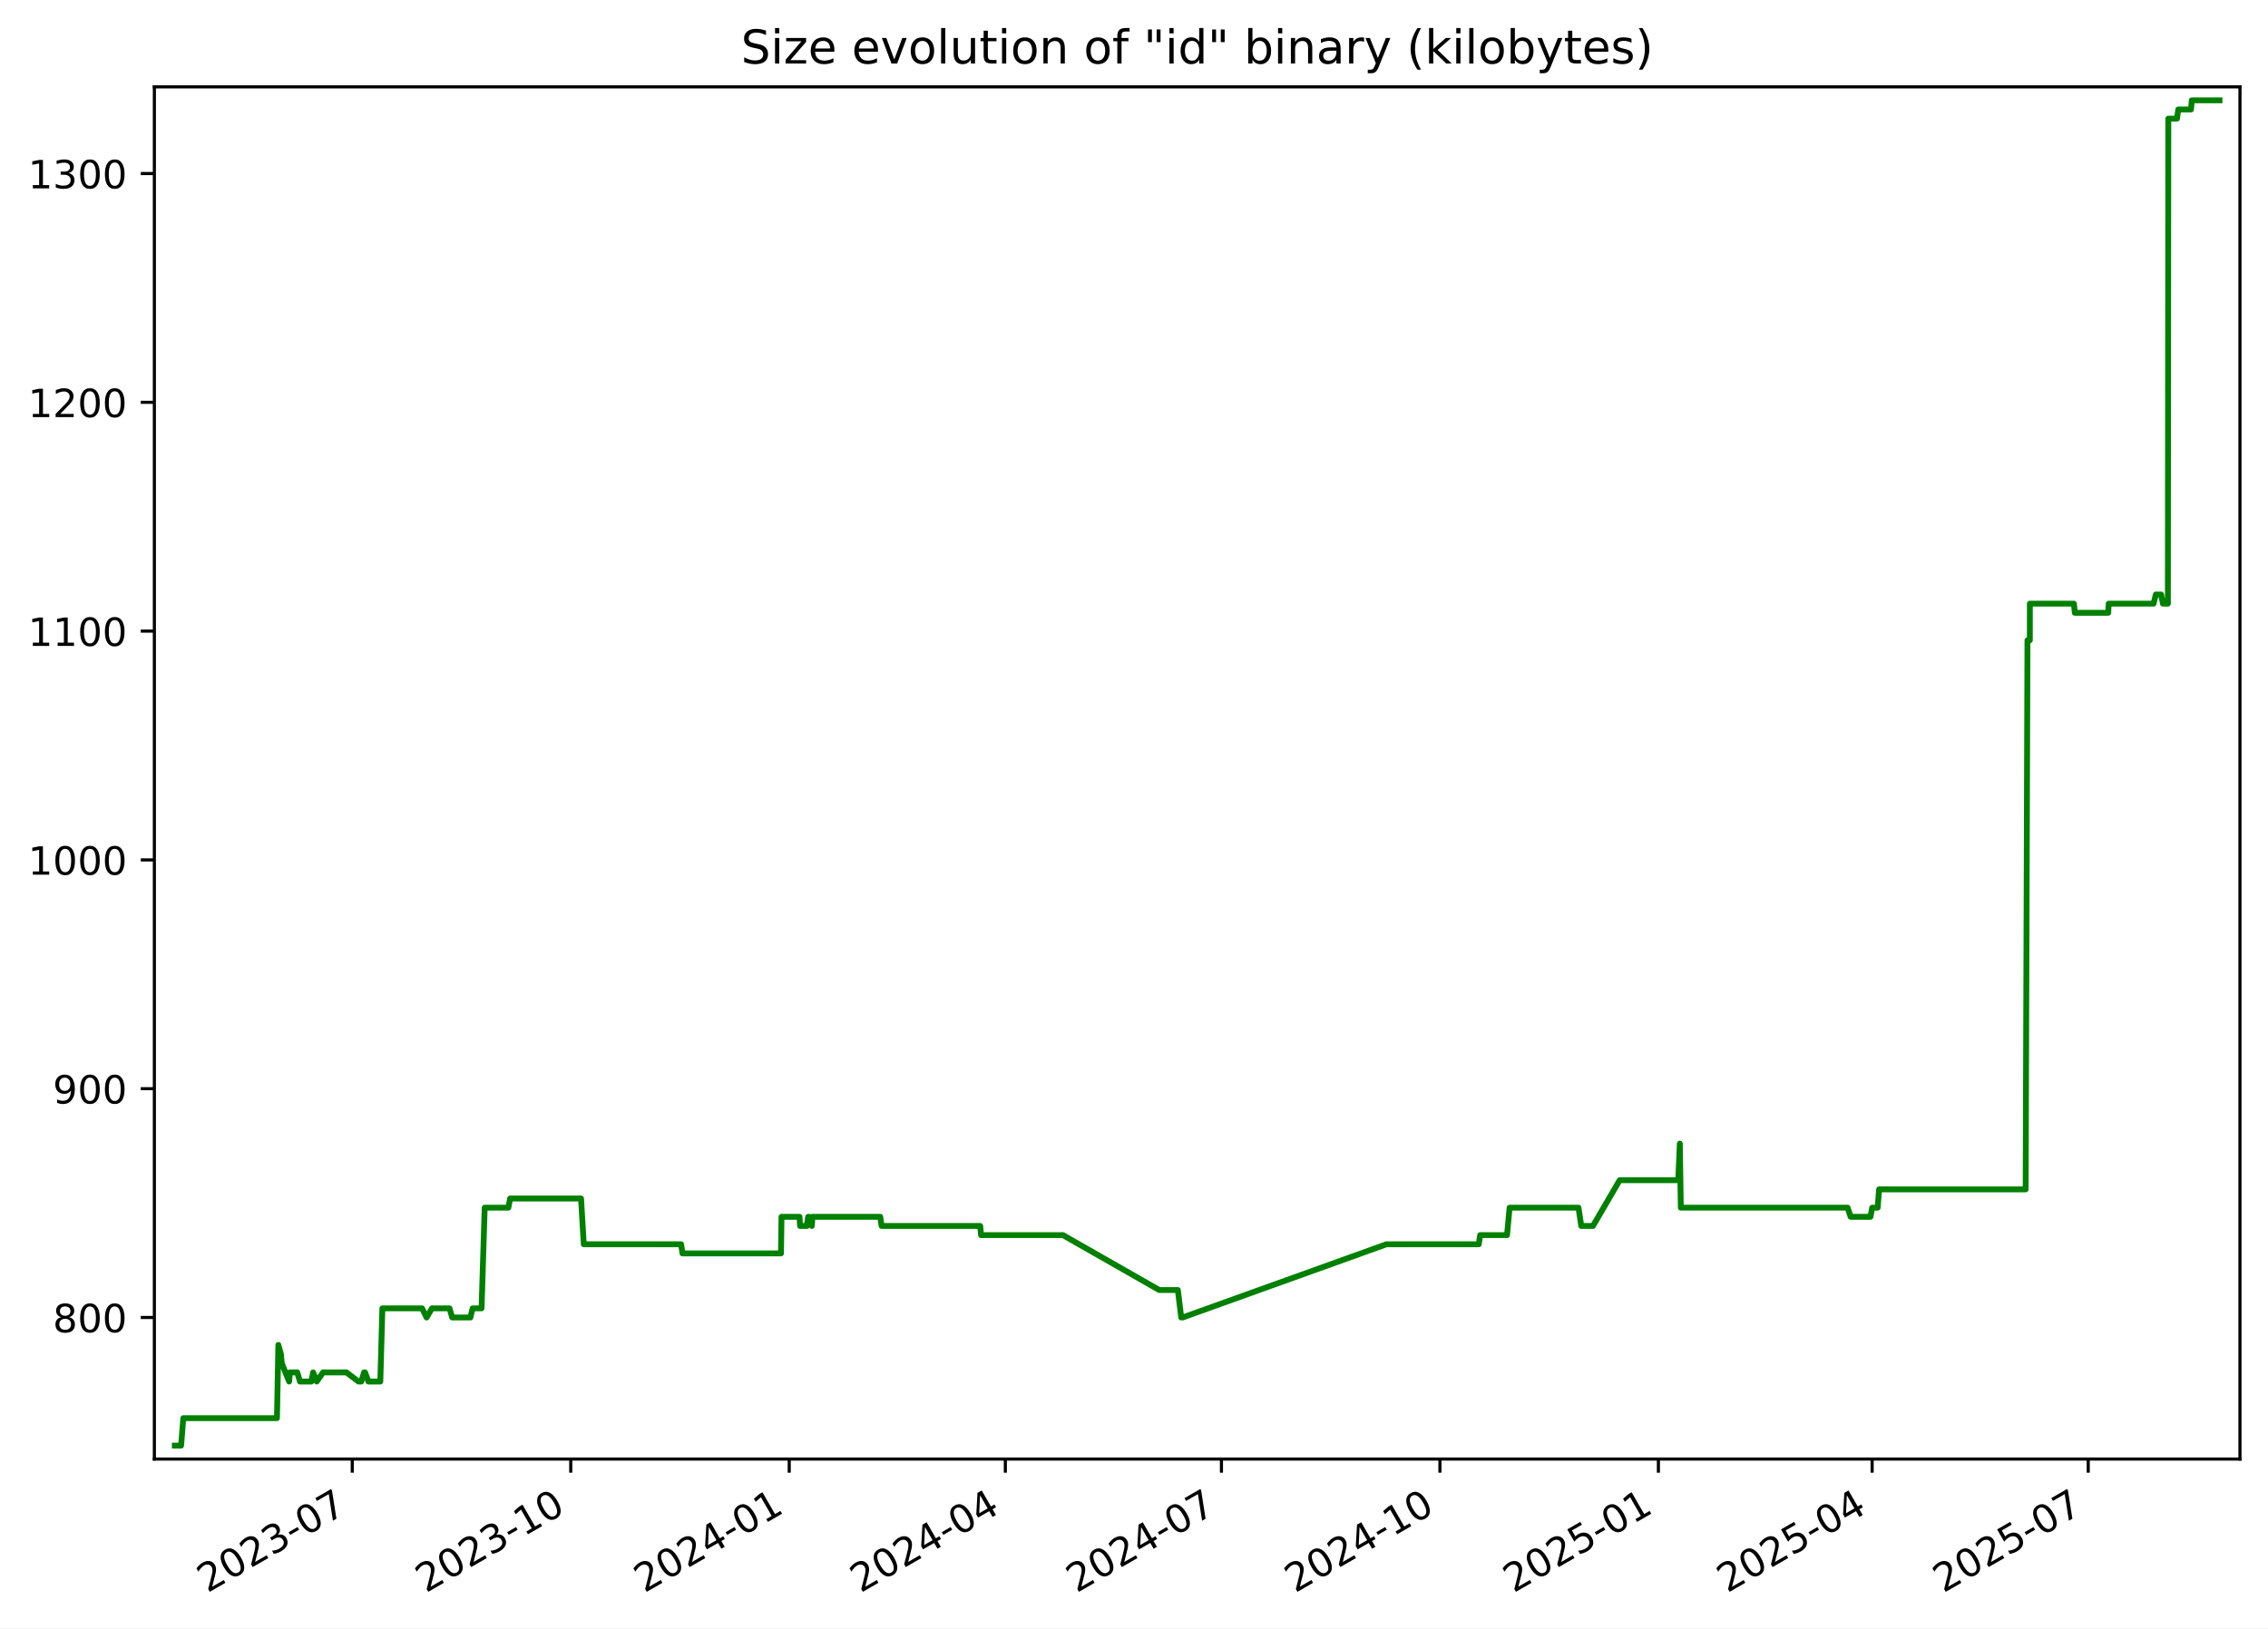
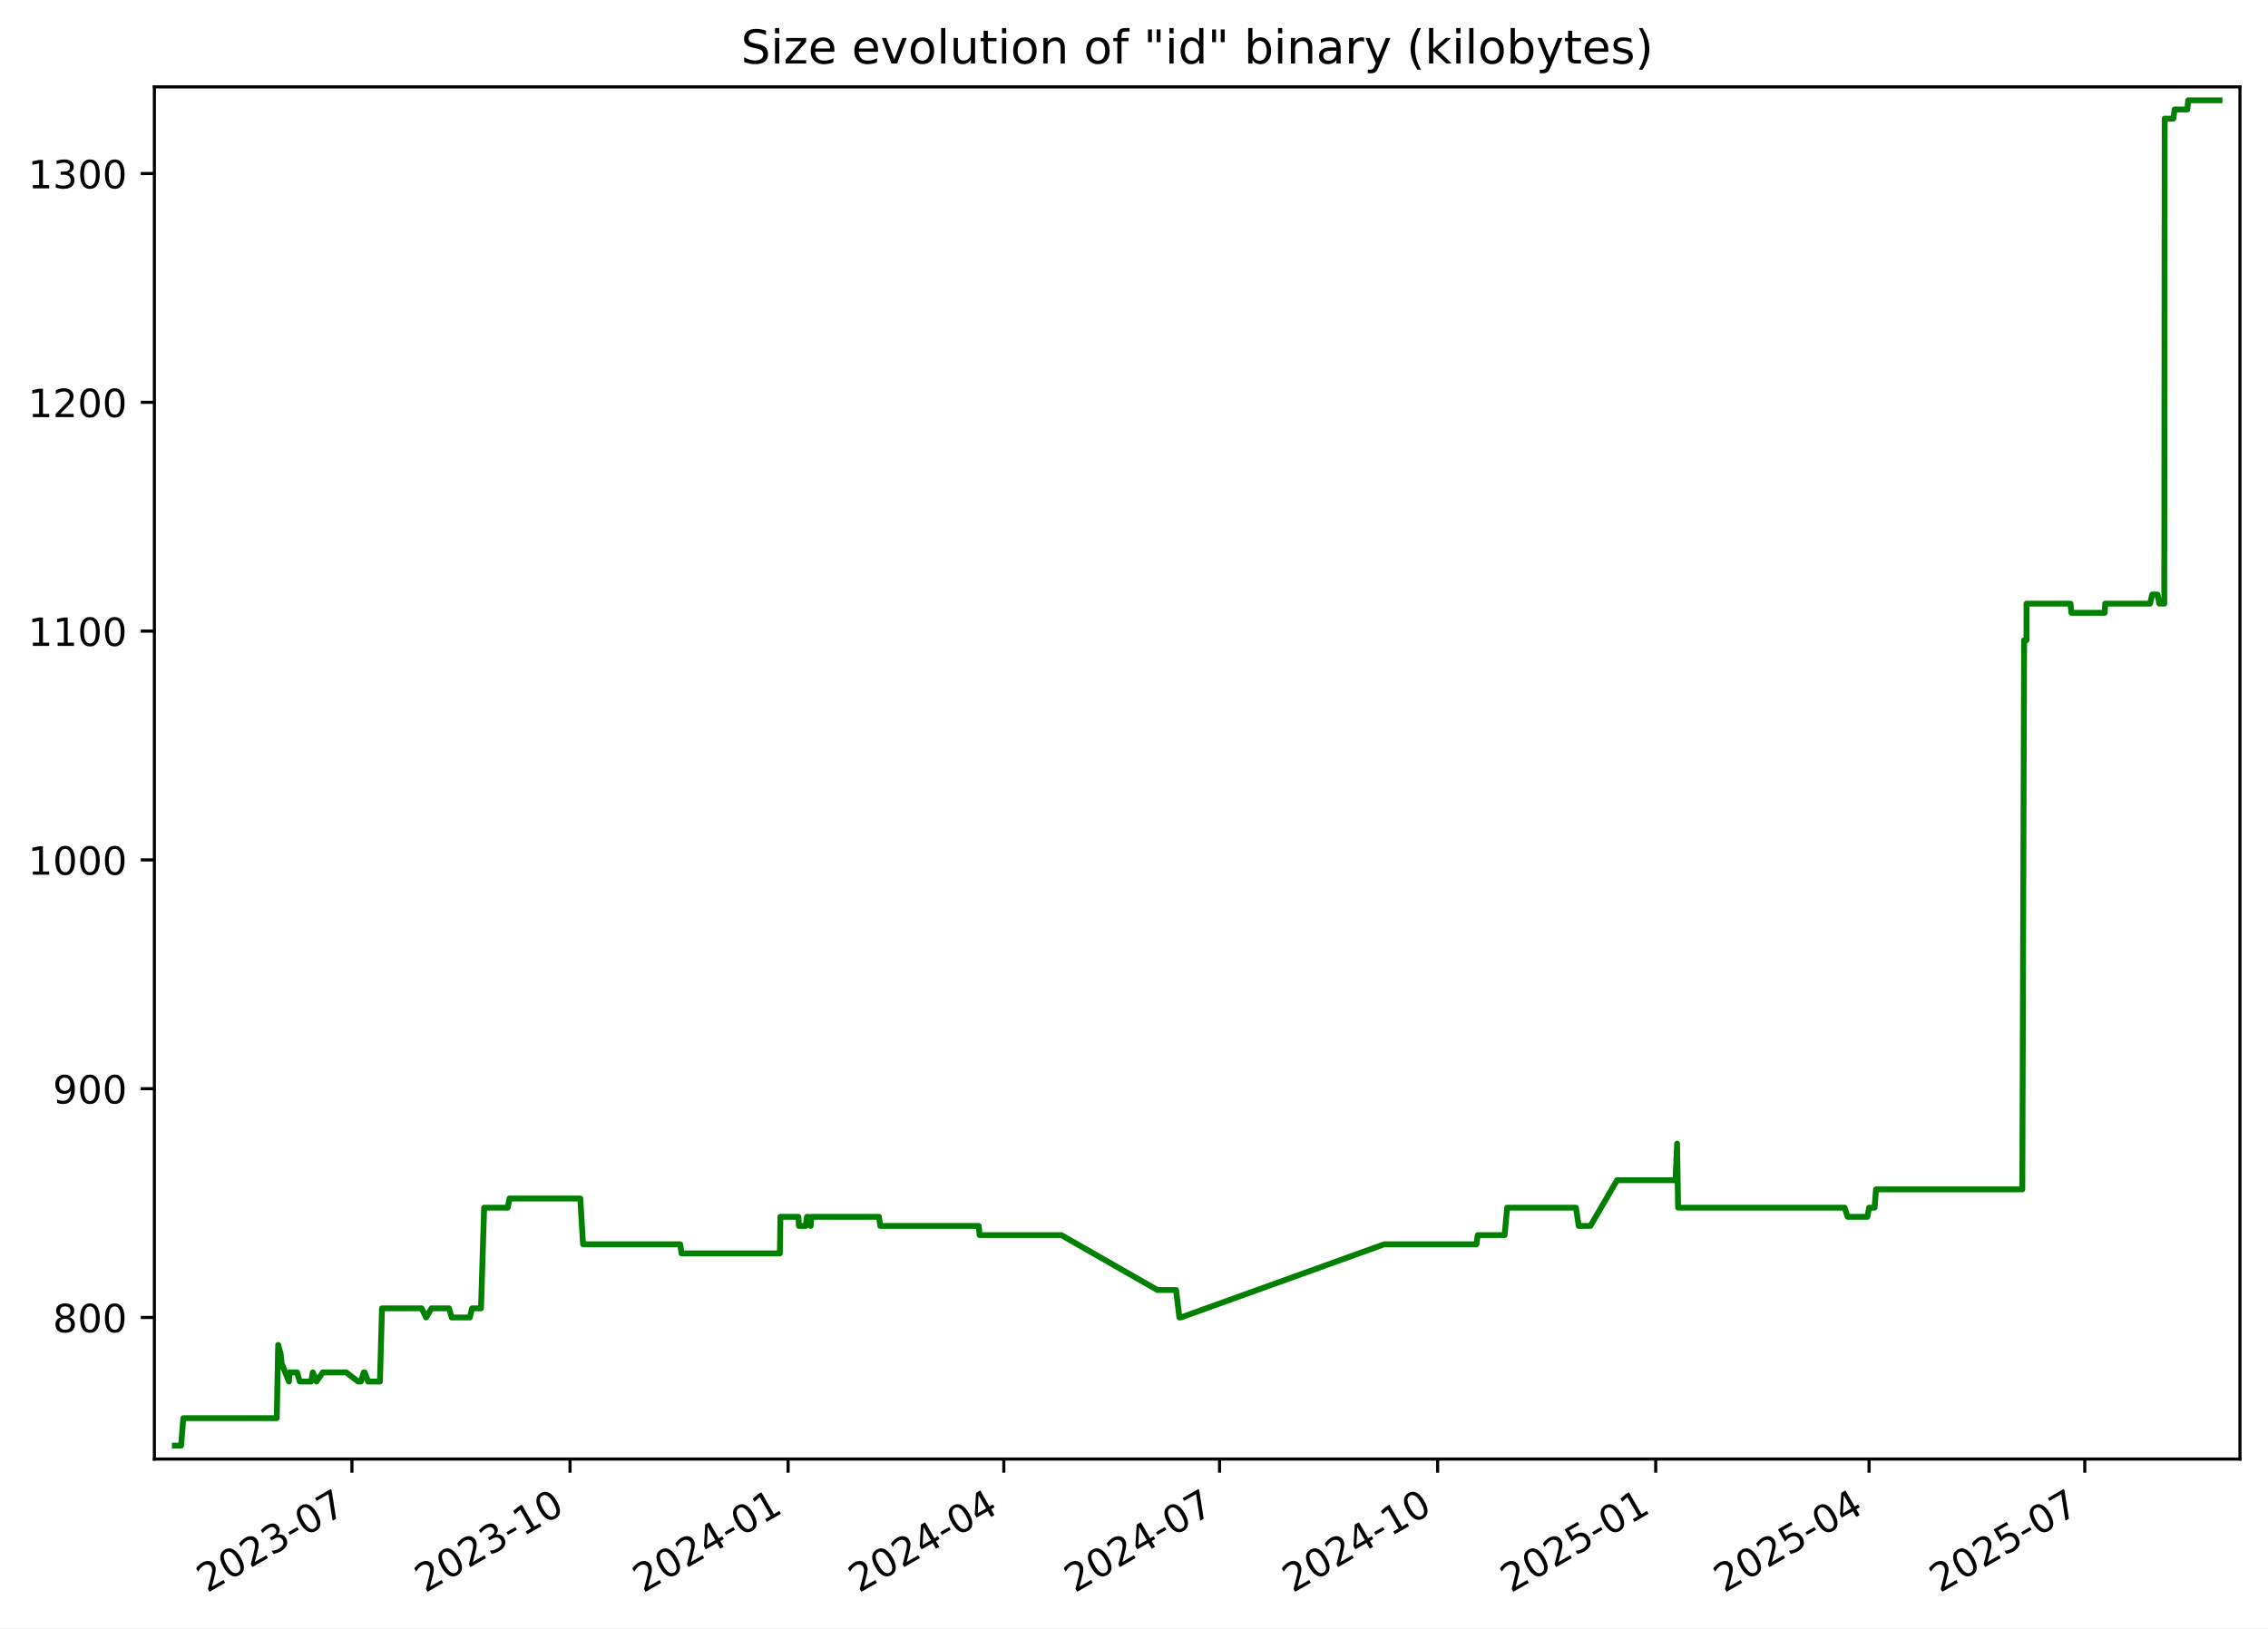
<svg xmlns="http://www.w3.org/2000/svg" xmlns:xlink="http://www.w3.org/1999/xlink" width="582.53pt" height="418.303pt" viewBox="0 0 582.53 418.303" version="1.1">
  <defs>
    <style type="text/css">*{stroke-linejoin: round; stroke-linecap: butt}</style>
  </defs>
  <g id="figure_1">
    <g id="patch_1">
      <path d="M -0 418.303  L 582.53 418.303  L 582.53 0  L -0 0  z " style="fill: #ffffff" />
    </g>
    <g id="axes_1">
      <g id="patch_2">
        <path d="M 39.65 374.83  L 575.33 374.83  L 575.33 22.318  L 39.65 22.318  z " style="fill: #ffffff" />
      </g>
      <g id="matplotlib.axis_1">
        <g id="xtick_1">
          <g id="line2d_1">
            <defs>
-               <path id="m8b534da9a2" d="M 0 0  L 0 3.5  " style="stroke: #000000; stroke-width: 0.8" />
+               <path id="m4c4e8ff6bc" d="M 0 0  L 0 3.5  " style="stroke: #000000; stroke-width: 0.8" />
            </defs>
            <g>
-               <use xlink:href="#m8b534da9a2" x="90.478" y="374.83" style="stroke: #000000; stroke-width: 0.8" />
+               <use xlink:href="#m4c4e8ff6bc" x="90.396" y="374.83" style="stroke: #000000; stroke-width: 0.8" />
            </g>
          </g>
          <g id="text_1">
-             <g transform="translate(53.25337 409.302) rotate(-30) scale(0.1 -0.1)">
+             <g transform="translate(53.17094 409.302) rotate(-30) scale(0.1 -0.1)">
              <defs>
                <path id="DejaVuSans-32" d="M 1228 531  L 3431 531  L 3431 0  L 469 0  L 469 531  Q 828 903 1448 1529  Q 2069 2156 2228 2338  Q 2531 2678 2651 2914  Q 2772 3150 2772 3378  Q 2772 3750 2511 3984  Q 2250 4219 1831 4219  Q 1534 4219 1204 4116  Q 875 4013 500 3803  L 500 4441  Q 881 4594 1212 4672  Q 1544 4750 1819 4750  Q 2544 4750 2975 4387  Q 3406 4025 3406 3419  Q 3406 3131 3298 2873  Q 3191 2616 2906 2266  Q 2828 2175 2409 1742  Q 1991 1309 1228 531  z " transform="scale(0.015625)" />
                <path id="DejaVuSans-30" d="M 2034 4250  Q 1547 4250 1301 3770  Q 1056 3291 1056 2328  Q 1056 1369 1301 889  Q 1547 409 2034 409  Q 2525 409 2770 889  Q 3016 1369 3016 2328  Q 3016 3291 2770 3770  Q 2525 4250 2034 4250  z M 2034 4750  Q 2819 4750 3233 4129  Q 3647 3509 3647 2328  Q 3647 1150 3233 529  Q 2819 -91 2034 -91  Q 1250 -91 836 529  Q 422 1150 422 2328  Q 422 3509 836 4129  Q 1250 4750 2034 4750  z " transform="scale(0.015625)" />
                <path id="DejaVuSans-33" d="M 2597 2516  Q 3050 2419 3304 2112  Q 3559 1806 3559 1356  Q 3559 666 3084 287  Q 2609 -91 1734 -91  Q 1441 -91 1130 -33  Q 819 25 488 141  L 488 750  Q 750 597 1062 519  Q 1375 441 1716 441  Q 2309 441 2620 675  Q 2931 909 2931 1356  Q 2931 1769 2642 2001  Q 2353 2234 1838 2234  L 1294 2234  L 1294 2753  L 1863 2753  Q 2328 2753 2575 2939  Q 2822 3125 2822 3475  Q 2822 3834 2567 4026  Q 2313 4219 1838 4219  Q 1578 4219 1281 4162  Q 984 4106 628 3988  L 628 4550  Q 988 4650 1302 4700  Q 1616 4750 1894 4750  Q 2613 4750 3031 4423  Q 3450 4097 3450 3541  Q 3450 3153 3228 2886  Q 3006 2619 2597 2516  z " transform="scale(0.015625)" />
                <path id="DejaVuSans-2d" d="M 313 2009  L 1997 2009  L 1997 1497  L 313 1497  L 313 2009  z " transform="scale(0.015625)" />
                <path id="DejaVuSans-37" d="M 525 4666  L 3525 4666  L 3525 4397  L 1831 0  L 1172 0  L 2766 4134  L 525 4134  L 525 4666  z " transform="scale(0.015625)" />
              </defs>
              <use xlink:href="#DejaVuSans-32" />
              <use xlink:href="#DejaVuSans-30" x="63.623" />
              <use xlink:href="#DejaVuSans-32" x="127.246" />
              <use xlink:href="#DejaVuSans-33" x="190.869" />
              <use xlink:href="#DejaVuSans-2d" x="254.492" />
              <use xlink:href="#DejaVuSans-30" x="290.576" />
              <use xlink:href="#DejaVuSans-37" x="354.199" />
            </g>
          </g>
        </g>
        <g id="xtick_2">
          <g id="line2d_2">
            <g>
-               <use xlink:href="#m8b534da9a2" x="146.594" y="374.83" style="stroke: #000000; stroke-width: 0.8" />
+               <use xlink:href="#m4c4e8ff6bc" x="146.41" y="374.83" style="stroke: #000000; stroke-width: 0.8" />
            </g>
          </g>
          <g id="text_2">
-             <g transform="translate(109.3695 409.302) rotate(-30) scale(0.1 -0.1)">
+             <g transform="translate(109.1856 409.302) rotate(-30) scale(0.1 -0.1)">
              <defs>
                <path id="DejaVuSans-31" d="M 794 531  L 1825 531  L 1825 4091  L 703 3866  L 703 4441  L 1819 4666  L 2450 4666  L 2450 531  L 3481 531  L 3481 0  L 794 0  L 794 531  z " transform="scale(0.015625)" />
              </defs>
              <use xlink:href="#DejaVuSans-32" />
              <use xlink:href="#DejaVuSans-30" x="63.623" />
              <use xlink:href="#DejaVuSans-32" x="127.246" />
              <use xlink:href="#DejaVuSans-33" x="190.869" />
              <use xlink:href="#DejaVuSans-2d" x="254.492" />
              <use xlink:href="#DejaVuSans-31" x="290.576" />
              <use xlink:href="#DejaVuSans-30" x="354.199" />
            </g>
          </g>
        </g>
        <g id="xtick_3">
          <g id="line2d_3">
            <g>
-               <use xlink:href="#m8b534da9a2" x="202.71" y="374.83" style="stroke: #000000; stroke-width: 0.8" />
+               <use xlink:href="#m4c4e8ff6bc" x="202.425" y="374.83" style="stroke: #000000; stroke-width: 0.8" />
            </g>
          </g>
          <g id="text_3">
-             <g transform="translate(165.4857 409.302) rotate(-30) scale(0.1 -0.1)">
+             <g transform="translate(165.2003 409.302) rotate(-30) scale(0.1 -0.1)">
              <defs>
                <path id="DejaVuSans-34" d="M 2419 4116  L 825 1625  L 2419 1625  L 2419 4116  z M 2253 4666  L 3047 4666  L 3047 1625  L 3713 1625  L 3713 1100  L 3047 1100  L 3047 0  L 2419 0  L 2419 1100  L 313 1100  L 313 1709  L 2253 4666  z " transform="scale(0.015625)" />
              </defs>
              <use xlink:href="#DejaVuSans-32" />
              <use xlink:href="#DejaVuSans-30" x="63.623" />
              <use xlink:href="#DejaVuSans-32" x="127.246" />
              <use xlink:href="#DejaVuSans-34" x="190.869" />
              <use xlink:href="#DejaVuSans-2d" x="254.492" />
              <use xlink:href="#DejaVuSans-30" x="290.576" />
              <use xlink:href="#DejaVuSans-31" x="354.199" />
            </g>
          </g>
        </g>
        <g id="xtick_4">
          <g id="line2d_4">
            <g>
-               <use xlink:href="#m8b534da9a2" x="258.217" y="374.83" style="stroke: #000000; stroke-width: 0.8" />
+               <use xlink:href="#m4c4e8ff6bc" x="257.831" y="374.83" style="stroke: #000000; stroke-width: 0.8" />
            </g>
          </g>
          <g id="text_4">
-             <g transform="translate(220.9919 409.302) rotate(-30) scale(0.1 -0.1)">
+             <g transform="translate(220.6061 409.302) rotate(-30) scale(0.1 -0.1)">
              <use xlink:href="#DejaVuSans-32" />
              <use xlink:href="#DejaVuSans-30" x="63.623" />
              <use xlink:href="#DejaVuSans-32" x="127.246" />
              <use xlink:href="#DejaVuSans-34" x="190.869" />
              <use xlink:href="#DejaVuSans-2d" x="254.492" />
              <use xlink:href="#DejaVuSans-30" x="290.576" />
              <use xlink:href="#DejaVuSans-34" x="354.199" />
            </g>
          </g>
        </g>
        <g id="xtick_5">
          <g id="line2d_5">
            <g>
-               <use xlink:href="#m8b534da9a2" x="313.723" y="374.83" style="stroke: #000000; stroke-width: 0.8" />
+               <use xlink:href="#m4c4e8ff6bc" x="313.237" y="374.83" style="stroke: #000000; stroke-width: 0.8" />
            </g>
          </g>
          <g id="text_5">
-             <g transform="translate(276.498 409.302) rotate(-30) scale(0.1 -0.1)">
+             <g transform="translate(276.0119 409.302) rotate(-30) scale(0.1 -0.1)">
              <use xlink:href="#DejaVuSans-32" />
              <use xlink:href="#DejaVuSans-30" x="63.623" />
              <use xlink:href="#DejaVuSans-32" x="127.246" />
              <use xlink:href="#DejaVuSans-34" x="190.869" />
              <use xlink:href="#DejaVuSans-2d" x="254.492" />
              <use xlink:href="#DejaVuSans-30" x="290.576" />
              <use xlink:href="#DejaVuSans-37" x="354.199" />
            </g>
          </g>
        </g>
        <g id="xtick_6">
          <g id="line2d_6">
            <g>
-               <use xlink:href="#m8b534da9a2" x="369.839" y="374.83" style="stroke: #000000; stroke-width: 0.8" />
+               <use xlink:href="#m4c4e8ff6bc" x="369.251" y="374.83" style="stroke: #000000; stroke-width: 0.8" />
            </g>
          </g>
          <g id="text_6">
-             <g transform="translate(332.6142 409.302) rotate(-30) scale(0.1 -0.1)">
+             <g transform="translate(332.0265 409.302) rotate(-30) scale(0.1 -0.1)">
              <use xlink:href="#DejaVuSans-32" />
              <use xlink:href="#DejaVuSans-30" x="63.623" />
              <use xlink:href="#DejaVuSans-32" x="127.246" />
              <use xlink:href="#DejaVuSans-34" x="190.869" />
              <use xlink:href="#DejaVuSans-2d" x="254.492" />
              <use xlink:href="#DejaVuSans-31" x="290.576" />
              <use xlink:href="#DejaVuSans-30" x="354.199" />
            </g>
          </g>
        </g>
        <g id="xtick_7">
          <g id="line2d_7">
            <g>
-               <use xlink:href="#m8b534da9a2" x="425.955" y="374.83" style="stroke: #000000; stroke-width: 0.8" />
+               <use xlink:href="#m4c4e8ff6bc" x="425.266" y="374.83" style="stroke: #000000; stroke-width: 0.8" />
            </g>
          </g>
          <g id="text_7">
-             <g transform="translate(388.7303 409.302) rotate(-30) scale(0.1 -0.1)">
+             <g transform="translate(388.0412 409.302) rotate(-30) scale(0.1 -0.1)">
              <defs>
                <path id="DejaVuSans-35" d="M 691 4666  L 3169 4666  L 3169 4134  L 1269 4134  L 1269 2991  Q 1406 3038 1543 3061  Q 1681 3084 1819 3084  Q 2600 3084 3056 2656  Q 3513 2228 3513 1497  Q 3513 744 3044 326  Q 2575 -91 1722 -91  Q 1428 -91 1123 -41  Q 819 9 494 109  L 494 744  Q 775 591 1075 516  Q 1375 441 1709 441  Q 2250 441 2565 725  Q 2881 1009 2881 1497  Q 2881 1984 2565 2268  Q 2250 2553 1709 2553  Q 1456 2553 1204 2497  Q 953 2441 691 2322  L 691 4666  z " transform="scale(0.015625)" />
              </defs>
              <use xlink:href="#DejaVuSans-32" />
              <use xlink:href="#DejaVuSans-30" x="63.623" />
              <use xlink:href="#DejaVuSans-32" x="127.246" />
              <use xlink:href="#DejaVuSans-35" x="190.869" />
              <use xlink:href="#DejaVuSans-2d" x="254.492" />
              <use xlink:href="#DejaVuSans-30" x="290.576" />
              <use xlink:href="#DejaVuSans-31" x="354.199" />
            </g>
          </g>
        </g>
        <g id="xtick_8">
          <g id="line2d_8">
            <g>
-               <use xlink:href="#m8b534da9a2" x="480.851" y="374.83" style="stroke: #000000; stroke-width: 0.8" />
+               <use xlink:href="#m4c4e8ff6bc" x="480.063" y="374.83" style="stroke: #000000; stroke-width: 0.8" />
            </g>
          </g>
          <g id="text_8">
-             <g transform="translate(443.6266 409.302) rotate(-30) scale(0.1 -0.1)">
+             <g transform="translate(442.8381 409.302) rotate(-30) scale(0.1 -0.1)">
              <use xlink:href="#DejaVuSans-32" />
              <use xlink:href="#DejaVuSans-30" x="63.623" />
              <use xlink:href="#DejaVuSans-32" x="127.246" />
              <use xlink:href="#DejaVuSans-35" x="190.869" />
              <use xlink:href="#DejaVuSans-2d" x="254.492" />
              <use xlink:href="#DejaVuSans-30" x="290.576" />
              <use xlink:href="#DejaVuSans-34" x="354.199" />
            </g>
          </g>
        </g>
        <g id="xtick_9">
          <g id="line2d_9">
            <g>
-               <use xlink:href="#m8b534da9a2" x="536.358" y="374.83" style="stroke: #000000; stroke-width: 0.8" />
+               <use xlink:href="#m4c4e8ff6bc" x="535.469" y="374.83" style="stroke: #000000; stroke-width: 0.8" />
            </g>
          </g>
          <g id="text_9">
-             <g transform="translate(499.1328 409.302) rotate(-30) scale(0.1 -0.1)">
+             <g transform="translate(498.2439 409.302) rotate(-30) scale(0.1 -0.1)">
              <use xlink:href="#DejaVuSans-32" />
              <use xlink:href="#DejaVuSans-30" x="63.623" />
              <use xlink:href="#DejaVuSans-32" x="127.246" />
              <use xlink:href="#DejaVuSans-35" x="190.869" />
              <use xlink:href="#DejaVuSans-2d" x="254.492" />
              <use xlink:href="#DejaVuSans-30" x="290.576" />
              <use xlink:href="#DejaVuSans-37" x="354.199" />
            </g>
          </g>
        </g>
      </g>
      <g id="matplotlib.axis_2">
        <g id="ytick_1">
          <g id="line2d_10">
            <defs>
-               <path id="me63f26c3a1" d="M 0 0  L -3.5 0  " style="stroke: #000000; stroke-width: 0.8" />
+               <path id="m43f989e19d" d="M 0 0  L -3.5 0  " style="stroke: #000000; stroke-width: 0.8" />
            </defs>
            <g>
-               <use xlink:href="#me63f26c3a1" x="39.65" y="338.46" style="stroke: #000000; stroke-width: 0.8" />
+               <use xlink:href="#m43f989e19d" x="39.65" y="338.46" style="stroke: #000000; stroke-width: 0.8" />
            </g>
          </g>
          <g id="text_10">
            <g transform="translate(13.5625 342.2591) scale(0.1 -0.1)">
              <defs>
                <path id="DejaVuSans-38" d="M 2034 2216  Q 1584 2216 1326 1975  Q 1069 1734 1069 1313  Q 1069 891 1326 650  Q 1584 409 2034 409  Q 2484 409 2743 651  Q 3003 894 3003 1313  Q 3003 1734 2745 1975  Q 2488 2216 2034 2216  z M 1403 2484  Q 997 2584 770 2862  Q 544 3141 544 3541  Q 544 4100 942 4425  Q 1341 4750 2034 4750  Q 2731 4750 3128 4425  Q 3525 4100 3525 3541  Q 3525 3141 3298 2862  Q 3072 2584 2669 2484  Q 3125 2378 3379 2068  Q 3634 1759 3634 1313  Q 3634 634 3220 271  Q 2806 -91 2034 -91  Q 1263 -91 848 271  Q 434 634 434 1313  Q 434 1759 690 2068  Q 947 2378 1403 2484  z M 1172 3481  Q 1172 3119 1398 2916  Q 1625 2713 2034 2713  Q 2441 2713 2670 2916  Q 2900 3119 2900 3481  Q 2900 3844 2670 4047  Q 2441 4250 2034 4250  Q 1625 4250 1398 4047  Q 1172 3844 1172 3481  z " transform="scale(0.015625)" />
              </defs>
              <use xlink:href="#DejaVuSans-38" />
              <use xlink:href="#DejaVuSans-30" x="63.623" />
              <use xlink:href="#DejaVuSans-30" x="127.246" />
            </g>
          </g>
        </g>
        <g id="ytick_2">
          <g id="line2d_11">
            <g>
-               <use xlink:href="#me63f26c3a1" x="39.65" y="279.684" style="stroke: #000000; stroke-width: 0.8" />
+               <use xlink:href="#m43f989e19d" x="39.65" y="279.684" style="stroke: #000000; stroke-width: 0.8" />
            </g>
          </g>
          <g id="text_11">
            <g transform="translate(13.5625 283.4835) scale(0.1 -0.1)">
              <defs>
                <path id="DejaVuSans-39" d="M 703 97  L 703 672  Q 941 559 1184 500  Q 1428 441 1663 441  Q 2288 441 2617 861  Q 2947 1281 2994 2138  Q 2813 1869 2534 1725  Q 2256 1581 1919 1581  Q 1219 1581 811 2004  Q 403 2428 403 3163  Q 403 3881 828 4315  Q 1253 4750 1959 4750  Q 2769 4750 3195 4129  Q 3622 3509 3622 2328  Q 3622 1225 3098 567  Q 2575 -91 1691 -91  Q 1453 -91 1209 -44  Q 966 3 703 97  z M 1959 2075  Q 2384 2075 2632 2365  Q 2881 2656 2881 3163  Q 2881 3666 2632 3958  Q 2384 4250 1959 4250  Q 1534 4250 1286 3958  Q 1038 3666 1038 3163  Q 1038 2656 1286 2365  Q 1534 2075 1959 2075  z " transform="scale(0.015625)" />
              </defs>
              <use xlink:href="#DejaVuSans-39" />
              <use xlink:href="#DejaVuSans-30" x="63.623" />
              <use xlink:href="#DejaVuSans-30" x="127.246" />
            </g>
          </g>
        </g>
        <g id="ytick_3">
          <g id="line2d_12">
            <g>
-               <use xlink:href="#me63f26c3a1" x="39.65" y="220.909" style="stroke: #000000; stroke-width: 0.8" />
+               <use xlink:href="#m43f989e19d" x="39.65" y="220.909" style="stroke: #000000; stroke-width: 0.8" />
            </g>
          </g>
          <g id="text_12">
            <g transform="translate(7.2 224.708) scale(0.1 -0.1)">
              <use xlink:href="#DejaVuSans-31" />
              <use xlink:href="#DejaVuSans-30" x="63.623" />
              <use xlink:href="#DejaVuSans-30" x="127.246" />
              <use xlink:href="#DejaVuSans-30" x="190.869" />
            </g>
          </g>
        </g>
        <g id="ytick_4">
          <g id="line2d_13">
            <g>
-               <use xlink:href="#me63f26c3a1" x="39.65" y="162.133" style="stroke: #000000; stroke-width: 0.8" />
+               <use xlink:href="#m43f989e19d" x="39.65" y="162.133" style="stroke: #000000; stroke-width: 0.8" />
            </g>
          </g>
          <g id="text_13">
            <g transform="translate(7.2 165.9325) scale(0.1 -0.1)">
              <use xlink:href="#DejaVuSans-31" />
              <use xlink:href="#DejaVuSans-31" x="63.623" />
              <use xlink:href="#DejaVuSans-30" x="127.246" />
              <use xlink:href="#DejaVuSans-30" x="190.869" />
            </g>
          </g>
        </g>
        <g id="ytick_5">
          <g id="line2d_14">
            <g>
-               <use xlink:href="#me63f26c3a1" x="39.65" y="103.358" style="stroke: #000000; stroke-width: 0.8" />
+               <use xlink:href="#m43f989e19d" x="39.65" y="103.358" style="stroke: #000000; stroke-width: 0.8" />
            </g>
          </g>
          <g id="text_14">
            <g transform="translate(7.2 107.157) scale(0.1 -0.1)">
              <use xlink:href="#DejaVuSans-31" />
              <use xlink:href="#DejaVuSans-32" x="63.623" />
              <use xlink:href="#DejaVuSans-30" x="127.246" />
              <use xlink:href="#DejaVuSans-30" x="190.869" />
            </g>
          </g>
        </g>
        <g id="ytick_6">
          <g id="line2d_15">
            <g>
-               <use xlink:href="#me63f26c3a1" x="39.65" y="44.582" style="stroke: #000000; stroke-width: 0.8" />
+               <use xlink:href="#m43f989e19d" x="39.65" y="44.582" style="stroke: #000000; stroke-width: 0.8" />
            </g>
          </g>
          <g id="text_15">
            <g transform="translate(7.2 48.38151) scale(0.1 -0.1)">
              <use xlink:href="#DejaVuSans-31" />
              <use xlink:href="#DejaVuSans-33" x="63.623" />
              <use xlink:href="#DejaVuSans-30" x="127.246" />
              <use xlink:href="#DejaVuSans-30" x="190.869" />
            </g>
          </g>
        </g>
      </g>
      <g id="line2d_16">
-         <path d="M 44.902 371.374  L 46.516 371.374  L 47.081 364.321  L 71.138 364.321  L 71.495 345.513  L 72.15 347.864  L 72.367 350.215  L 74.268 354.917  L 74.455 352.566  L 76.355 352.566  L 77.046 354.917  L 79.976 354.917  L 80.416 352.566  L 81.355 354.917  L 82.97 352.566  L 88.985 352.566  L 92.077 354.917  L 92.784 354.917  L 93.517 352.566  L 93.757 352.566  L 94.628 354.917  L 97.682 354.917  L 98.213 336.109  L 108.398 336.109  L 109.568 338.46  L 110.95 336.109  L 115.455 336.109  L 116.146 338.46  L 120.817 338.46  L 121.389 336.109  L 123.689 336.109  L 124.493 310.248  L 130.571 310.248  L 131.019 307.897  L 149.236 307.897  L 149.943 319.652  L 174.938 319.652  L 175.287 322.003  L 200.594 322.003  L 200.725 312.599  L 205.347 312.599  L 205.496 314.95  L 207.243 314.95  L 207.572 312.599  L 207.882 312.599  L 208.517 314.95  L 208.672 312.599  L 226.093 312.599  L 226.436 314.95  L 251.763 314.95  L 251.98 317.301  L 273.027 317.301  L 297.749 331.407  L 302.533 331.407  L 303.393 338.46  L 303.764 338.46  L 356.106 319.652  L 379.816 319.652  L 380.171 317.301  L 387.076 317.301  L 387.735 310.248  L 405.431 310.248  L 406.147 314.95  L 409.15 314.95  L 416.002 303.195  L 431.052 303.195  L 431.458 293.79  L 431.714 310.248  L 474.559 310.248  L 475.33 312.599  L 480.422 312.599  L 480.862 310.248  L 482.278 310.248  L 482.637 305.546  L 520.286 305.546  L 520.749 164.484  L 521.358 164.484  L 521.365 155.08  L 532.681 155.08  L 532.917 157.431  L 541.488 157.431  L 541.611 155.08  L 553.14 155.08  L 553.716 152.729  L 555.074 152.729  L 555.547 155.08  L 556.814 155.08  L 556.923 30.476  L 559.156 30.476  L 559.478 28.125  L 562.75 28.125  L 562.959 25.774  L 570.078 25.774  L 570.078 25.774  " clip-path="url(#pa2600a1464)" style="fill: none; stroke: #008000; stroke-width: 1.5; stroke-linecap: square" />
+         <path d="M 44.902 371.374  L 46.514 371.374  L 47.077 364.321  L 71.091 364.321  L 71.447 345.513  L 72.101 347.864  L 72.317 350.215  L 74.215 354.917  L 74.401 352.566  L 76.298 352.566  L 76.988 354.917  L 79.913 354.917  L 80.352 352.566  L 81.289 354.917  L 82.902 352.566  L 88.906 352.566  L 91.992 354.917  L 92.698 354.917  L 93.429 352.566  L 93.668 352.566  L 94.538 354.917  L 97.586 354.917  L 98.116 336.109  L 108.284 336.109  L 109.451 338.46  L 110.831 336.109  L 115.328 336.109  L 116.017 338.46  L 120.68 338.46  L 121.25 336.109  L 123.547 336.109  L 124.349 310.248  L 130.416 310.248  L 130.863 307.897  L 149.047 307.897  L 149.753 319.652  L 174.703 319.652  L 175.052 322.003  L 200.312 322.003  L 200.444 312.599  L 205.056 312.599  L 205.206 314.95  L 206.95 314.95  L 207.278 312.599  L 207.587 312.599  L 208.221 314.95  L 208.375 312.599  L 225.766 312.599  L 226.108 314.95  L 251.389 314.95  L 251.605 317.301  L 272.615 317.301  L 297.292 331.407  L 302.068 331.407  L 302.925 338.46  L 303.296 338.46  L 355.543 319.652  L 379.21 319.652  L 379.565 317.301  L 386.457 317.301  L 387.115 310.248  L 404.779 310.248  L 405.494 314.95  L 408.492 314.95  L 415.33 303.195  L 430.353 303.195  L 430.759 293.79  L 431.015 310.248  L 473.781 310.248  L 474.551 312.599  L 479.634 312.599  L 480.073 310.248  L 481.487 310.248  L 481.846 305.546  L 519.426 305.546  L 519.888 164.484  L 520.497 164.484  L 520.503 155.08  L 531.799 155.08  L 532.034 157.431  L 540.59 157.431  L 540.712 155.08  L 552.221 155.08  L 552.796 152.729  L 554.152 152.729  L 554.624 155.08  L 555.888 155.08  L 555.997 30.476  L 558.226 30.476  L 558.547 28.125  L 561.814 28.125  L 562.022 25.774  L 570.078 25.774  L 570.078 25.774  " clip-path="url(#pfd1ae33c29)" style="fill: none; stroke: #008000; stroke-width: 1.5; stroke-linecap: square" />
      </g>
      <g id="patch_3">
        <path d="M 39.65 374.83  L 39.65 22.318  " style="fill: none; stroke: #000000; stroke-width: 0.8; stroke-linejoin: miter; stroke-linecap: square" />
      </g>
      <g id="patch_4">
        <path d="M 575.33 374.83  L 575.33 22.318  " style="fill: none; stroke: #000000; stroke-width: 0.8; stroke-linejoin: miter; stroke-linecap: square" />
      </g>
      <g id="patch_5">
        <path d="M 39.65 374.83  L 575.33 374.83  " style="fill: none; stroke: #000000; stroke-width: 0.8; stroke-linejoin: miter; stroke-linecap: square" />
      </g>
      <g id="patch_6">
        <path d="M 39.65 22.318  L 575.33 22.318  " style="fill: none; stroke: #000000; stroke-width: 0.8; stroke-linejoin: miter; stroke-linecap: square" />
      </g>
      <g id="text_16">
        <g transform="translate(190.3184 16.31812) scale(0.12 -0.12)">
          <defs>
            <path id="DejaVuSans-53" d="M 3425 4513  L 3425 3897  Q 3066 4069 2747 4153  Q 2428 4238 2131 4238  Q 1616 4238 1336 4038  Q 1056 3838 1056 3469  Q 1056 3159 1242 3001  Q 1428 2844 1947 2747  L 2328 2669  Q 3034 2534 3370 2195  Q 3706 1856 3706 1288  Q 3706 609 3251 259  Q 2797 -91 1919 -91  Q 1588 -91 1214 -16  Q 841 59 441 206  L 441 856  Q 825 641 1194 531  Q 1563 422 1919 422  Q 2459 422 2753 634  Q 3047 847 3047 1241  Q 3047 1584 2836 1778  Q 2625 1972 2144 2069  L 1759 2144  Q 1053 2284 737 2584  Q 422 2884 422 3419  Q 422 4038 858 4394  Q 1294 4750 2059 4750  Q 2388 4750 2728 4690  Q 3069 4631 3425 4513  z " transform="scale(0.015625)" />
            <path id="DejaVuSans-69" d="M 603 3500  L 1178 3500  L 1178 0  L 603 0  L 603 3500  z M 603 4863  L 1178 4863  L 1178 4134  L 603 4134  L 603 4863  z " transform="scale(0.015625)" />
            <path id="DejaVuSans-7a" d="M 353 3500  L 3084 3500  L 3084 2975  L 922 459  L 3084 459  L 3084 0  L 275 0  L 275 525  L 2438 3041  L 353 3041  L 353 3500  z " transform="scale(0.015625)" />
            <path id="DejaVuSans-65" d="M 3597 1894  L 3597 1613  L 953 1613  Q 991 1019 1311 708  Q 1631 397 2203 397  Q 2534 397 2845 478  Q 3156 559 3463 722  L 3463 178  Q 3153 47 2828 -22  Q 2503 -91 2169 -91  Q 1331 -91 842 396  Q 353 884 353 1716  Q 353 2575 817 3079  Q 1281 3584 2069 3584  Q 2775 3584 3186 3129  Q 3597 2675 3597 1894  z M 3022 2063  Q 3016 2534 2758 2815  Q 2500 3097 2075 3097  Q 1594 3097 1305 2825  Q 1016 2553 972 2059  L 3022 2063  z " transform="scale(0.015625)" />
            <path id="DejaVuSans-20" transform="scale(0.015625)" />
            <path id="DejaVuSans-76" d="M 191 3500  L 800 3500  L 1894 563  L 2988 3500  L 3597 3500  L 2284 0  L 1503 0  L 191 3500  z " transform="scale(0.015625)" />
            <path id="DejaVuSans-6f" d="M 1959 3097  Q 1497 3097 1228 2736  Q 959 2375 959 1747  Q 959 1119 1226 758  Q 1494 397 1959 397  Q 2419 397 2687 759  Q 2956 1122 2956 1747  Q 2956 2369 2687 2733  Q 2419 3097 1959 3097  z M 1959 3584  Q 2709 3584 3137 3096  Q 3566 2609 3566 1747  Q 3566 888 3137 398  Q 2709 -91 1959 -91  Q 1206 -91 779 398  Q 353 888 353 1747  Q 353 2609 779 3096  Q 1206 3584 1959 3584  z " transform="scale(0.015625)" />
            <path id="DejaVuSans-6c" d="M 603 4863  L 1178 4863  L 1178 0  L 603 0  L 603 4863  z " transform="scale(0.015625)" />
            <path id="DejaVuSans-75" d="M 544 1381  L 544 3500  L 1119 3500  L 1119 1403  Q 1119 906 1312 657  Q 1506 409 1894 409  Q 2359 409 2629 706  Q 2900 1003 2900 1516  L 2900 3500  L 3475 3500  L 3475 0  L 2900 0  L 2900 538  Q 2691 219 2414 64  Q 2138 -91 1772 -91  Q 1169 -91 856 284  Q 544 659 544 1381  z M 1991 3584  L 1991 3584  z " transform="scale(0.015625)" />
            <path id="DejaVuSans-74" d="M 1172 4494  L 1172 3500  L 2356 3500  L 2356 3053  L 1172 3053  L 1172 1153  Q 1172 725 1289 603  Q 1406 481 1766 481  L 2356 481  L 2356 0  L 1766 0  Q 1100 0 847 248  Q 594 497 594 1153  L 594 3053  L 172 3053  L 172 3500  L 594 3500  L 594 4494  L 1172 4494  z " transform="scale(0.015625)" />
            <path id="DejaVuSans-6e" d="M 3513 2113  L 3513 0  L 2938 0  L 2938 2094  Q 2938 2591 2744 2837  Q 2550 3084 2163 3084  Q 1697 3084 1428 2787  Q 1159 2491 1159 1978  L 1159 0  L 581 0  L 581 3500  L 1159 3500  L 1159 2956  Q 1366 3272 1645 3428  Q 1925 3584 2291 3584  Q 2894 3584 3203 3211  Q 3513 2838 3513 2113  z " transform="scale(0.015625)" />
            <path id="DejaVuSans-66" d="M 2375 4863  L 2375 4384  L 1825 4384  Q 1516 4384 1395 4259  Q 1275 4134 1275 3809  L 1275 3500  L 2222 3500  L 2222 3053  L 1275 3053  L 1275 0  L 697 0  L 697 3053  L 147 3053  L 147 3500  L 697 3500  L 697 3744  Q 697 4328 969 4595  Q 1241 4863 1831 4863  L 2375 4863  z " transform="scale(0.015625)" />
            <path id="DejaVuSans-22" d="M 1147 4666  L 1147 2931  L 616 2931  L 616 4666  L 1147 4666  z M 2328 4666  L 2328 2931  L 1797 2931  L 1797 4666  L 2328 4666  z " transform="scale(0.015625)" />
            <path id="DejaVuSans-64" d="M 2906 2969  L 2906 4863  L 3481 4863  L 3481 0  L 2906 0  L 2906 525  Q 2725 213 2448 61  Q 2172 -91 1784 -91  Q 1150 -91 751 415  Q 353 922 353 1747  Q 353 2572 751 3078  Q 1150 3584 1784 3584  Q 2172 3584 2448 3432  Q 2725 3281 2906 2969  z M 947 1747  Q 947 1113 1208 752  Q 1469 391 1925 391  Q 2381 391 2643 752  Q 2906 1113 2906 1747  Q 2906 2381 2643 2742  Q 2381 3103 1925 3103  Q 1469 3103 1208 2742  Q 947 2381 947 1747  z " transform="scale(0.015625)" />
            <path id="DejaVuSans-62" d="M 3116 1747  Q 3116 2381 2855 2742  Q 2594 3103 2138 3103  Q 1681 3103 1420 2742  Q 1159 2381 1159 1747  Q 1159 1113 1420 752  Q 1681 391 2138 391  Q 2594 391 2855 752  Q 3116 1113 3116 1747  z M 1159 2969  Q 1341 3281 1617 3432  Q 1894 3584 2278 3584  Q 2916 3584 3314 3078  Q 3713 2572 3713 1747  Q 3713 922 3314 415  Q 2916 -91 2278 -91  Q 1894 -91 1617 61  Q 1341 213 1159 525  L 1159 0  L 581 0  L 581 4863  L 1159 4863  L 1159 2969  z " transform="scale(0.015625)" />
            <path id="DejaVuSans-61" d="M 2194 1759  Q 1497 1759 1228 1600  Q 959 1441 959 1056  Q 959 750 1161 570  Q 1363 391 1709 391  Q 2188 391 2477 730  Q 2766 1069 2766 1631  L 2766 1759  L 2194 1759  z M 3341 1997  L 3341 0  L 2766 0  L 2766 531  Q 2569 213 2275 61  Q 1981 -91 1556 -91  Q 1019 -91 701 211  Q 384 513 384 1019  Q 384 1609 779 1909  Q 1175 2209 1959 2209  L 2766 2209  L 2766 2266  Q 2766 2663 2505 2880  Q 2244 3097 1772 3097  Q 1472 3097 1187 3025  Q 903 2953 641 2809  L 641 3341  Q 956 3463 1253 3523  Q 1550 3584 1831 3584  Q 2591 3584 2966 3190  Q 3341 2797 3341 1997  z " transform="scale(0.015625)" />
            <path id="DejaVuSans-72" d="M 2631 2963  Q 2534 3019 2420 3045  Q 2306 3072 2169 3072  Q 1681 3072 1420 2755  Q 1159 2438 1159 1844  L 1159 0  L 581 0  L 581 3500  L 1159 3500  L 1159 2956  Q 1341 3275 1631 3429  Q 1922 3584 2338 3584  Q 2397 3584 2469 3576  Q 2541 3569 2628 3553  L 2631 2963  z " transform="scale(0.015625)" />
            <path id="DejaVuSans-79" d="M 2059 -325  Q 1816 -950 1584 -1140  Q 1353 -1331 966 -1331  L 506 -1331  L 506 -850  L 844 -850  Q 1081 -850 1212 -737  Q 1344 -625 1503 -206  L 1606 56  L 191 3500  L 800 3500  L 1894 763  L 2988 3500  L 3597 3500  L 2059 -325  z " transform="scale(0.015625)" />
            <path id="DejaVuSans-28" d="M 1984 4856  Q 1566 4138 1362 3434  Q 1159 2731 1159 2009  Q 1159 1288 1364 580  Q 1569 -128 1984 -844  L 1484 -844  Q 1016 -109 783 600  Q 550 1309 550 2009  Q 550 2706 781 3412  Q 1013 4119 1484 4856  L 1984 4856  z " transform="scale(0.015625)" />
            <path id="DejaVuSans-6b" d="M 581 4863  L 1159 4863  L 1159 1991  L 2875 3500  L 3609 3500  L 1753 1863  L 3688 0  L 2938 0  L 1159 1709  L 1159 0  L 581 0  L 581 4863  z " transform="scale(0.015625)" />
            <path id="DejaVuSans-73" d="M 2834 3397  L 2834 2853  Q 2591 2978 2328 3040  Q 2066 3103 1784 3103  Q 1356 3103 1142 2972  Q 928 2841 928 2578  Q 928 2378 1081 2264  Q 1234 2150 1697 2047  L 1894 2003  Q 2506 1872 2764 1633  Q 3022 1394 3022 966  Q 3022 478 2636 193  Q 2250 -91 1575 -91  Q 1294 -91 989 -36  Q 684 19 347 128  L 347 722  Q 666 556 975 473  Q 1284 391 1588 391  Q 1994 391 2212 530  Q 2431 669 2431 922  Q 2431 1156 2273 1281  Q 2116 1406 1581 1522  L 1381 1569  Q 847 1681 609 1914  Q 372 2147 372 2553  Q 372 3047 722 3315  Q 1072 3584 1716 3584  Q 2034 3584 2315 3537  Q 2597 3491 2834 3397  z " transform="scale(0.015625)" />
            <path id="DejaVuSans-29" d="M 513 4856  L 1013 4856  Q 1481 4119 1714 3412  Q 1947 2706 1947 2009  Q 1947 1309 1714 600  Q 1481 -109 1013 -844  L 513 -844  Q 928 -128 1133 580  Q 1338 1288 1338 2009  Q 1338 2731 1133 3434  Q 928 4138 513 4856  z " transform="scale(0.015625)" />
          </defs>
          <use xlink:href="#DejaVuSans-53" />
          <use xlink:href="#DejaVuSans-69" x="63.477" />
          <use xlink:href="#DejaVuSans-7a" x="91.26" />
          <use xlink:href="#DejaVuSans-65" x="143.75" />
          <use xlink:href="#DejaVuSans-20" x="205.273" />
          <use xlink:href="#DejaVuSans-65" x="237.061" />
          <use xlink:href="#DejaVuSans-76" x="298.584" />
          <use xlink:href="#DejaVuSans-6f" x="357.764" />
          <use xlink:href="#DejaVuSans-6c" x="418.945" />
          <use xlink:href="#DejaVuSans-75" x="446.729" />
          <use xlink:href="#DejaVuSans-74" x="510.107" />
          <use xlink:href="#DejaVuSans-69" x="549.316" />
          <use xlink:href="#DejaVuSans-6f" x="577.1" />
          <use xlink:href="#DejaVuSans-6e" x="638.281" />
          <use xlink:href="#DejaVuSans-20" x="701.66" />
          <use xlink:href="#DejaVuSans-6f" x="733.447" />
          <use xlink:href="#DejaVuSans-66" x="794.629" />
          <use xlink:href="#DejaVuSans-20" x="829.834" />
          <use xlink:href="#DejaVuSans-22" x="861.621" />
          <use xlink:href="#DejaVuSans-69" x="907.617" />
          <use xlink:href="#DejaVuSans-64" x="935.4" />
          <use xlink:href="#DejaVuSans-22" x="998.877" />
          <use xlink:href="#DejaVuSans-20" x="1044.873" />
          <use xlink:href="#DejaVuSans-62" x="1076.66" />
          <use xlink:href="#DejaVuSans-69" x="1140.137" />
          <use xlink:href="#DejaVuSans-6e" x="1167.92" />
          <use xlink:href="#DejaVuSans-61" x="1231.299" />
          <use xlink:href="#DejaVuSans-72" x="1292.578" />
          <use xlink:href="#DejaVuSans-79" x="1333.691" />
          <use xlink:href="#DejaVuSans-20" x="1392.871" />
          <use xlink:href="#DejaVuSans-28" x="1424.658" />
          <use xlink:href="#DejaVuSans-6b" x="1463.672" />
          <use xlink:href="#DejaVuSans-69" x="1521.582" />
          <use xlink:href="#DejaVuSans-6c" x="1549.365" />
          <use xlink:href="#DejaVuSans-6f" x="1577.148" />
          <use xlink:href="#DejaVuSans-62" x="1638.33" />
          <use xlink:href="#DejaVuSans-79" x="1701.807" />
          <use xlink:href="#DejaVuSans-74" x="1760.986" />
          <use xlink:href="#DejaVuSans-65" x="1800.195" />
          <use xlink:href="#DejaVuSans-73" x="1861.719" />
          <use xlink:href="#DejaVuSans-29" x="1913.818" />
        </g>
      </g>
    </g>
  </g>
  <defs>
-     <clipPath id="pa2600a1464">
+     <clipPath id="pfd1ae33c29">
      <rect x="39.65" y="22.318" width="535.68" height="352.512" />
    </clipPath>
  </defs>
</svg>
